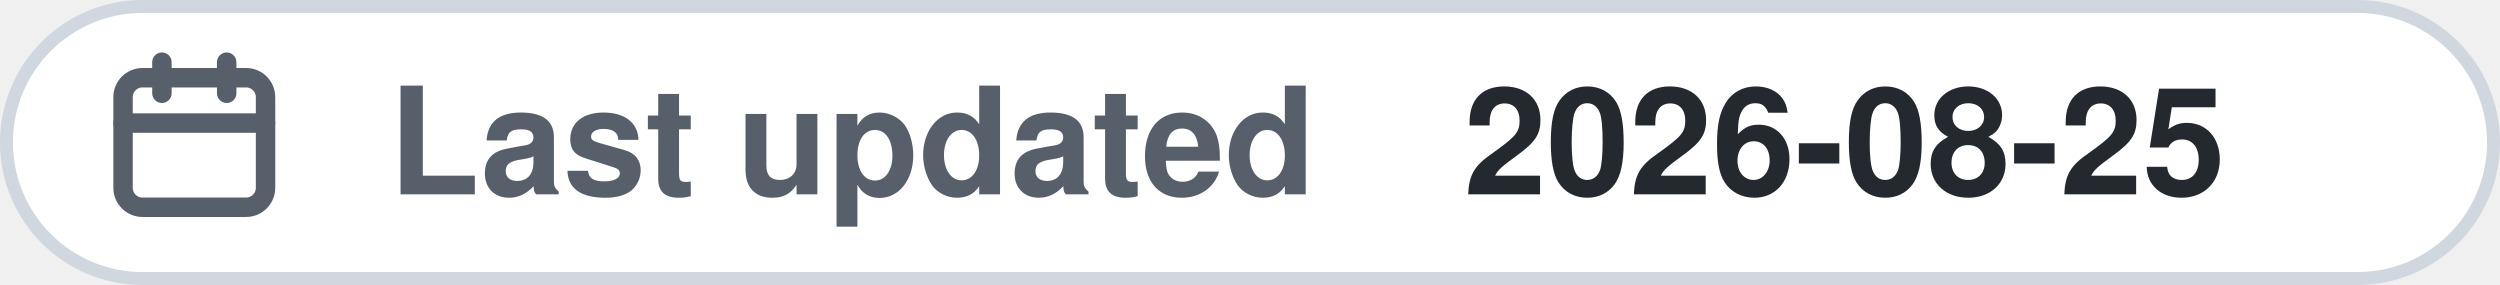
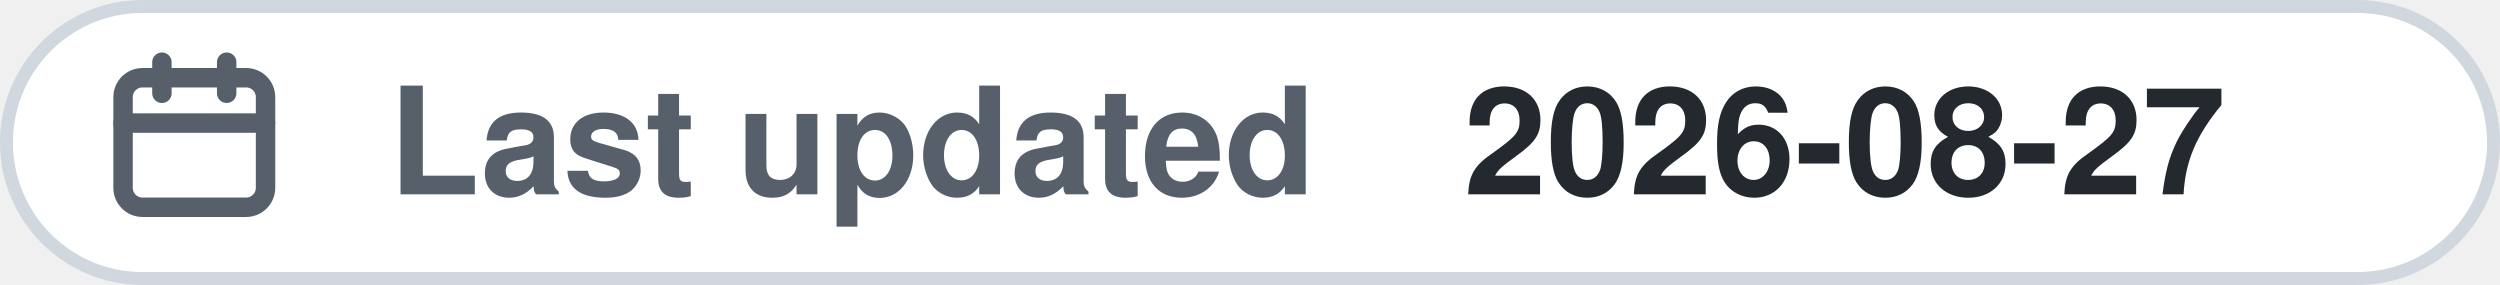
<svg xmlns="http://www.w3.org/2000/svg" width="193" height="22" viewBox="0 0 193 22" role="img">
  <rect x=".5" y=".5" width="192" height="21" rx="10.5" fill="#ffffff" stroke="#d0d7de" />
  <g transform="translate(7,3)" fill="none" stroke="#57606a" stroke-width="1.5" stroke-linecap="round" stroke-linejoin="round">
    <rect x="2.5" y="3" width="11" height="10" rx="1.5" />
    <path d="M2.5 6.5h11M5.5 1.8v2.4M10.5 1.8v2.4" />
  </g>
  <text x="30" y="15" font-family="-apple-system,BlinkMacSystemFont,'Segoe UI',Helvetica,Arial,sans-serif" font-size="11.5" font-weight="600" fill="#57606a">Last updated</text>
-   <text x="113" y="15" font-family="-apple-system,BlinkMacSystemFont,'Segoe UI',Helvetica,Arial,sans-serif" font-size="11.5" font-weight="600" fill="#24292f">2026-08-25</text>
+   <text x="113" y="15" font-family="-apple-system,BlinkMacSystemFont,'Segoe UI',Helvetica,Arial,sans-serif" font-size="11.5" font-weight="600" fill="#24292f">2026-08-27</text>
</svg>
